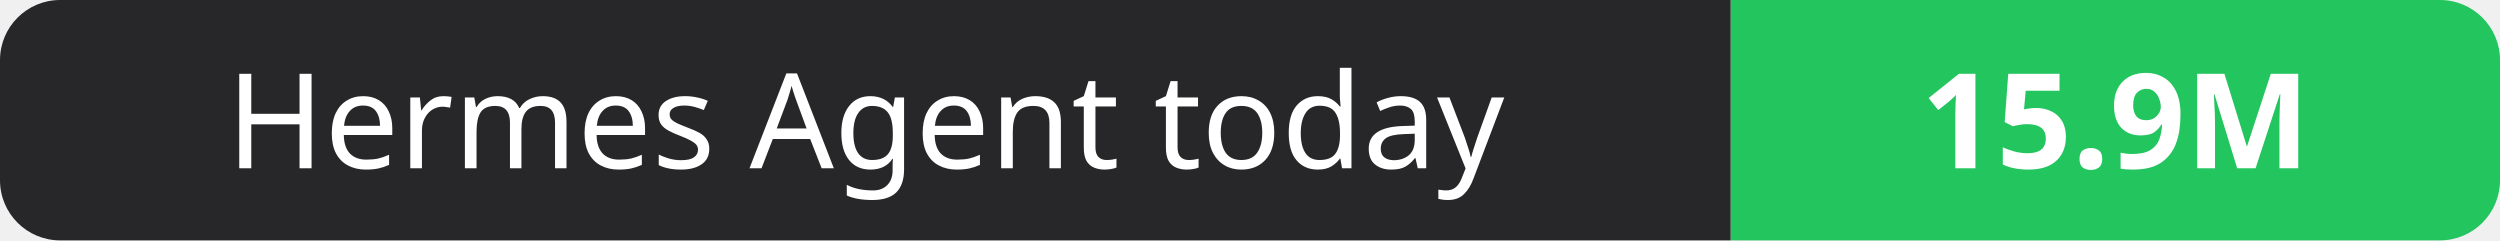
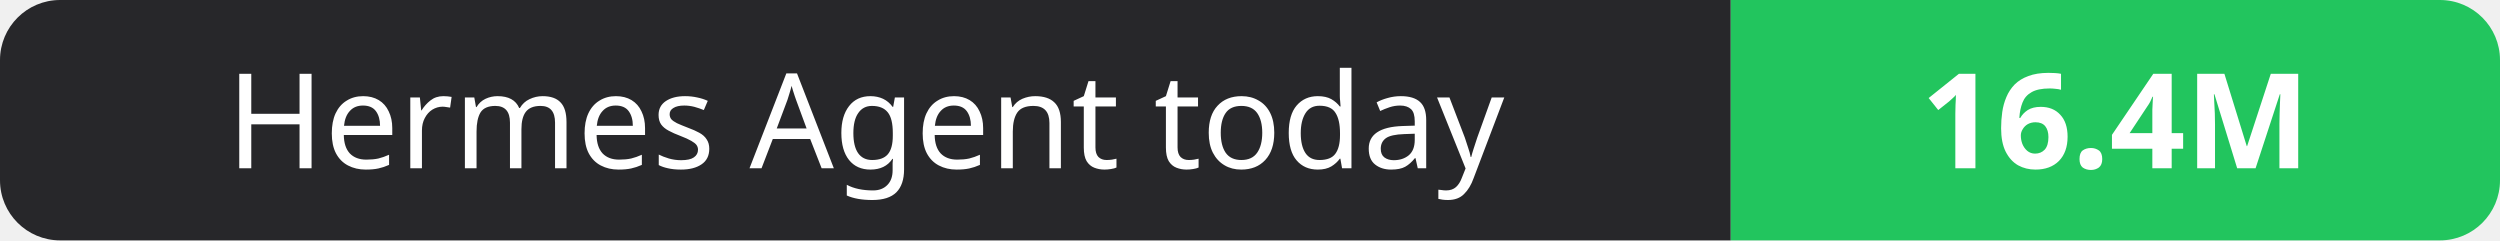
- <svg xmlns="http://www.w3.org/2000/svg" width="208" height="20" role="img" aria-label="Hermes Agent today: 15.9M">
+ <svg xmlns="http://www.w3.org/2000/svg" width="208" height="20" role="img" aria-label="Hermes Agent today: 16.4M">
  <clipPath id="r">
    <rect width="208" height="20" rx="5" fill="#fff" />
  </clipPath>
  <g clip-path="url(#r)">
    <rect width="144" height="20" fill="#27272a" />
    <rect x="144" width="64" height="20" fill="#22c55e" />
  </g>
  <g fill="#fff" text-anchor="middle" font-family="Verdana,Geneva,sans-serif" font-size="11">
    <text x="72.0" y="14">Hermes Agent today</text>
-     <text x="176.0" y="14" font-weight="700">15.9M</text>
+     <text x="176.0" y="14" font-weight="700">16.4M</text>
  </g>
</svg>
